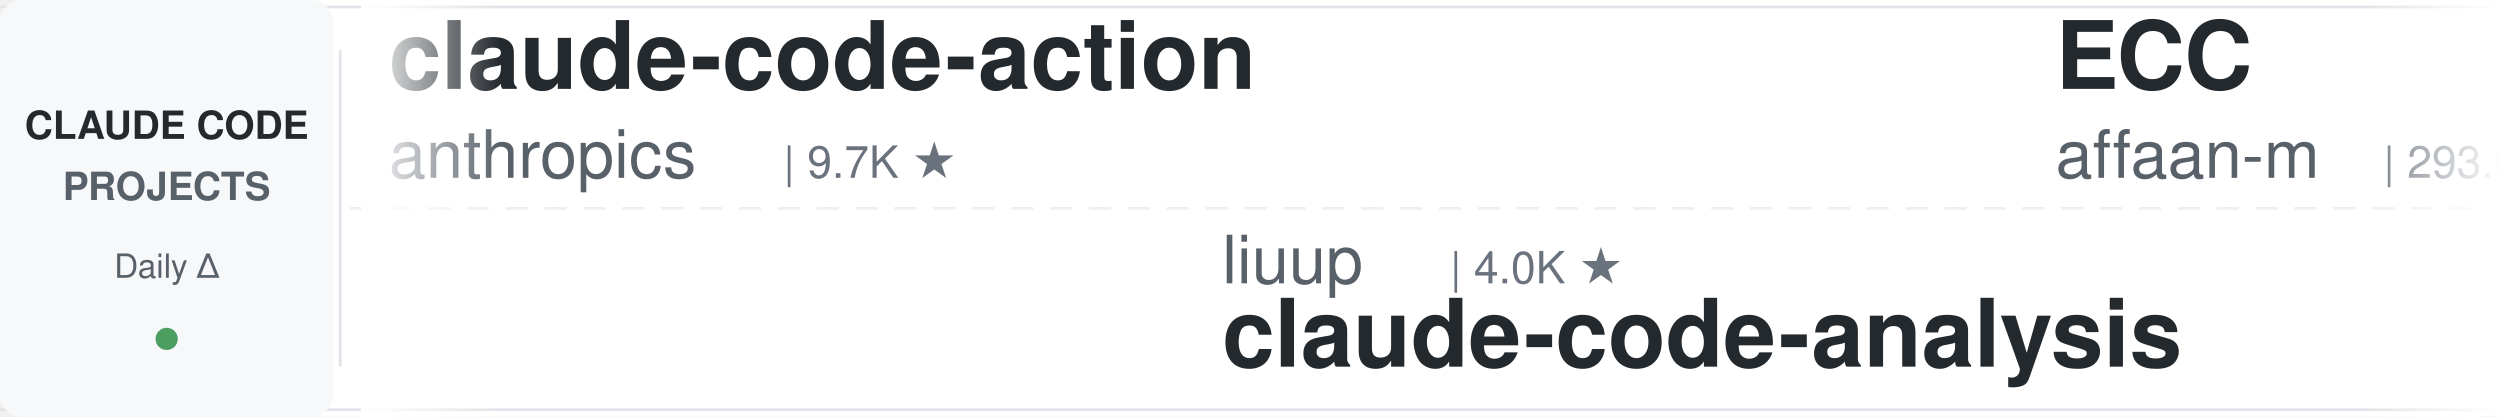
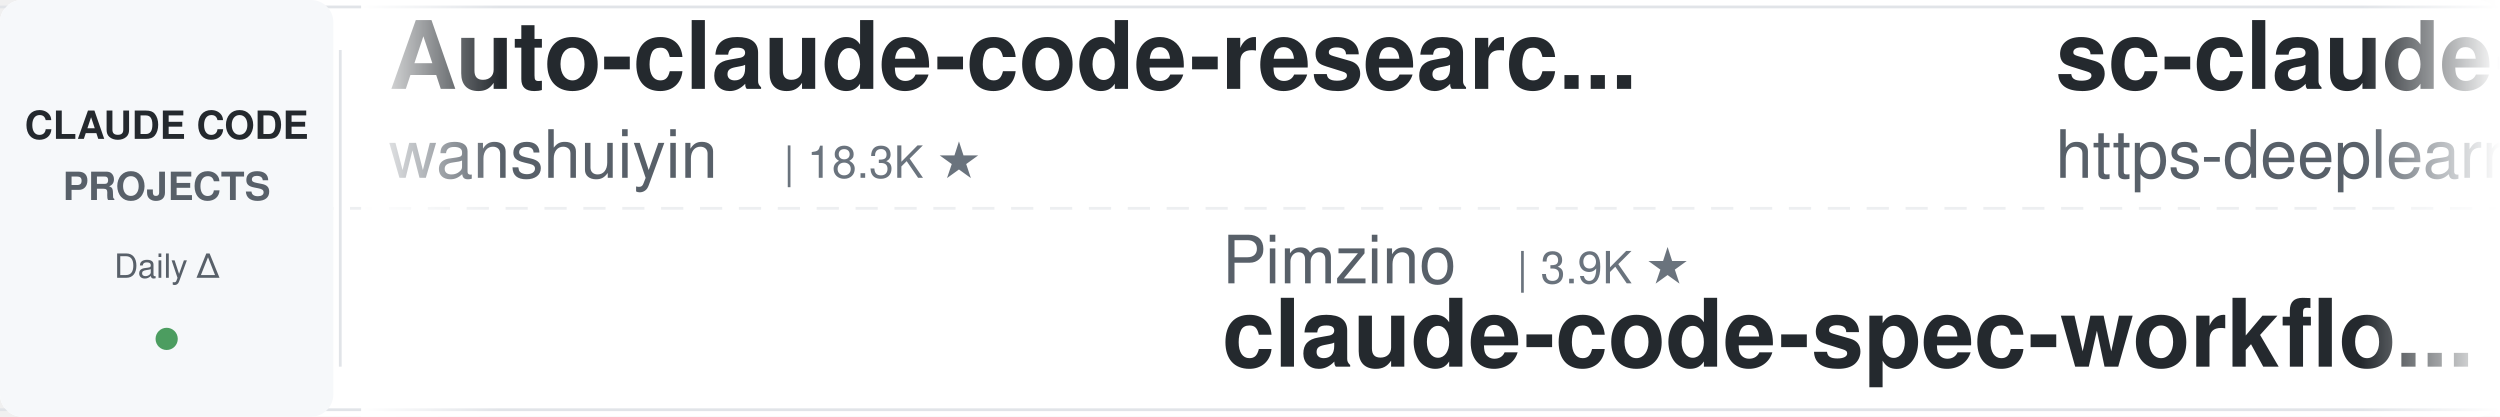
<svg xmlns="http://www.w3.org/2000/svg" width="900" height="150">
  <defs>
    <linearGradient id="leftFade" x1="0%" y1="0%" x2="100%" y2="0%">
      <stop offset="0%" style="stop-color:#ffffff;stop-opacity:1" />
      <stop offset="100%" style="stop-color:#ffffff;stop-opacity:0" />
    </linearGradient>
    <linearGradient id="rightFade" x1="0%" y1="0%" x2="100%" y2="0%">
      <stop offset="0%" style="stop-color:#ffffff;stop-opacity:0" />
      <stop offset="100%" style="stop-color:#ffffff;stop-opacity:1" />
    </linearGradient>
  </defs>
  <rect width="900" height="150" fill="#ffffff" rx="8" />
  <rect x="0" y="2" width="900" height="1" fill="#e1e4e8" />
  <rect x="0" y="147" width="900" height="1" fill="#e1e4e8" />
  <line x1="0" y1="75" x2="900" y2="75" stroke="#e1e4e8" stroke-width="1" stroke-dasharray="8 6" opacity="0.6" />
  <rect x="0" y="0" width="120" height="150" fill="#f6f8fa" rx="8" />
  <text x="60" y="50" font-family="-apple-system, BlinkMacSystemFont, 'Segoe UI', Helvetica, Arial, sans-serif" font-size="14" font-weight="600" fill="#24292e" text-anchor="middle">CLAUDE CODE</text>
  <text x="60" y="72" font-family="-apple-system, BlinkMacSystemFont, 'Segoe UI', Helvetica, Arial, sans-serif" font-size="14" font-weight="600" fill="#586069" text-anchor="middle">PROJECTS</text>
  <text x="60" y="100" font-family="-apple-system, BlinkMacSystemFont, 'Segoe UI', Helvetica, Arial, sans-serif" font-size="12" font-weight="500" fill="#586069" text-anchor="middle">Daily Δ</text>
  <circle cx="60" cy="122" r="4" fill="#22863a" opacity="0.8" />
  <rect x="122" y="18" width="1" height="114" fill="#e1e4e8" />
  <clipPath id="tickerClip">
    <rect x="130" y="0" width="770" height="150" />
  </clipPath>
  <g clip-path="url(#tickerClip)">
    <g id="tickerItems">
      <animateTransform attributeName="transform" attributeType="XML" type="translate" from="0 0" to="-3000 0" dur="54s" repeatCount="indefinite" />
      <g transform="translate(0, 0)">
-         <text x="140" y="32" font-family="-apple-system, BlinkMacSystemFont, 'Segoe UI', Helvetica, Arial, sans-serif" font-size="34" font-weight="600" fill="#24292e">claude-code-action</text>
-         <text x="140" y="64" font-family="-apple-system, BlinkMacSystemFont, 'Segoe UI', Helvetica, Arial, sans-serif" font-size="24" font-weight="400" fill="#586069">anthropics</text>
-         <text x="282" y="64" font-family="-apple-system, BlinkMacSystemFont, 'Segoe UI', Helvetica, Arial, sans-serif" font-size="16" font-weight="500" fill="#6a737d">| 9.7K ★</text>
+         <text x="140" y="32" font-family="-apple-system, BlinkMacSystemFont, 'Segoe UI', Helvetica, Arial, sans-serif" font-size="34" font-weight="600" fill="#24292e">Auto-claude-code-researc...</text>
+         <text x="140" y="64" font-family="-apple-system, BlinkMacSystemFont, 'Segoe UI', Helvetica, Arial, sans-serif" font-size="24" font-weight="400" fill="#586069">wanshuiyin</text>
+         <text x="282" y="64" font-family="-apple-system, BlinkMacSystemFont, 'Segoe UI', Helvetica, Arial, sans-serif" font-size="16" font-weight="500" fill="#6a737d">| 18.3K ★</text>
      </g>
      <g transform="translate(300, 0)">
-         <text x="140" y="102" font-family="-apple-system, BlinkMacSystemFont, 'Segoe UI', Helvetica, Arial, sans-serif" font-size="24" font-weight="400" fill="#586069">liuup</text>
-         <text x="222" y="102" font-family="-apple-system, BlinkMacSystemFont, 'Segoe UI', Helvetica, Arial, sans-serif" font-size="16" font-weight="500" fill="#6a737d">| 4.0K ★</text>
-         <text x="140" y="132" font-family="-apple-system, BlinkMacSystemFont, 'Segoe UI', Helvetica, Arial, sans-serif" font-size="34" font-weight="600" fill="#24292e">claude-code-analysis</text>
+         <text x="140" y="102" font-family="-apple-system, BlinkMacSystemFont, 'Segoe UI', Helvetica, Arial, sans-serif" font-size="24" font-weight="400" fill="#586069">Pimzino</text>
+         <text x="246" y="102" font-family="-apple-system, BlinkMacSystemFont, 'Segoe UI', Helvetica, Arial, sans-serif" font-size="16" font-weight="500" fill="#6a737d">| 3.9K ★</text>
+         <text x="140" y="132" font-family="-apple-system, BlinkMacSystemFont, 'Segoe UI', Helvetica, Arial, sans-serif" font-size="34" font-weight="600" fill="#24292e">claude-code-spec-workflo...</text>
      </g>
      <g transform="translate(600, 0)">
-         <text x="140" y="32" font-family="-apple-system, BlinkMacSystemFont, 'Segoe UI', Helvetica, Arial, sans-serif" font-size="34" font-weight="600" fill="#24292e">ECC</text>
-         <text x="140" y="64" font-family="-apple-system, BlinkMacSystemFont, 'Segoe UI', Helvetica, Arial, sans-serif" font-size="24" font-weight="400" fill="#586069">affaan-m</text>
-         <text x="258" y="64" font-family="-apple-system, BlinkMacSystemFont, 'Segoe UI', Helvetica, Arial, sans-serif" font-size="16" font-weight="500" fill="#6a737d">| 293.0K ★</text>
+         <text x="140" y="32" font-family="-apple-system, BlinkMacSystemFont, 'Segoe UI', Helvetica, Arial, sans-serif" font-size="34" font-weight="600" fill="#24292e">sc-claude-code-files</text>
+         <text x="140" y="64" font-family="-apple-system, BlinkMacSystemFont, 'Segoe UI', Helvetica, Arial, sans-serif" font-size="24" font-weight="400" fill="#586069">https-deeplearning-ai</text>
+         <text x="414" y="64" font-family="-apple-system, BlinkMacSystemFont, 'Segoe UI', Helvetica, Arial, sans-serif" font-size="16" font-weight="500" fill="#6a737d">| 560 ★</text>
      </g>
      <g transform="translate(900, 0)">
-         <text x="140" y="102" font-family="-apple-system, BlinkMacSystemFont, 'Segoe UI', Helvetica, Arial, sans-serif" font-size="24" font-weight="400" fill="#586069">diet103</text>
-         <text x="246" y="102" font-family="-apple-system, BlinkMacSystemFont, 'Segoe UI', Helvetica, Arial, sans-serif" font-size="16" font-weight="500" fill="#6a737d">| 10.0K ★</text>
-         <text x="140" y="132" font-family="-apple-system, BlinkMacSystemFont, 'Segoe UI', Helvetica, Arial, sans-serif" font-size="34" font-weight="600" fill="#24292e">claude-code-infrastructu...</text>
+         <text x="140" y="102" font-family="-apple-system, BlinkMacSystemFont, 'Segoe UI', Helvetica, Arial, sans-serif" font-size="24" font-weight="400" fill="#586069">kodu-ai</text>
+         <text x="246" y="102" font-family="-apple-system, BlinkMacSystemFont, 'Segoe UI', Helvetica, Arial, sans-serif" font-size="16" font-weight="500" fill="#6a737d">| 5.2K ★</text>
+         <text x="140" y="132" font-family="-apple-system, BlinkMacSystemFont, 'Segoe UI', Helvetica, Arial, sans-serif" font-size="34" font-weight="600" fill="#24292e">claude-coder</text>
      </g>
      <g transform="translate(1200, 0)">
-         <text x="140" y="32" font-family="-apple-system, BlinkMacSystemFont, 'Segoe UI', Helvetica, Arial, sans-serif" font-size="34" font-weight="600" fill="#24292e">claude-code-source</text>
-         <text x="140" y="64" font-family="-apple-system, BlinkMacSystemFont, 'Segoe UI', Helvetica, Arial, sans-serif" font-size="24" font-weight="400" fill="#586069">hangsman</text>
-         <text x="258" y="64" font-family="-apple-system, BlinkMacSystemFont, 'Segoe UI', Helvetica, Arial, sans-serif" font-size="16" font-weight="500" fill="#6a737d">| 799 ★</text>
+         <text x="140" y="32" font-family="-apple-system, BlinkMacSystemFont, 'Segoe UI', Helvetica, Arial, sans-serif" font-size="34" font-weight="600" fill="#24292e">how-claude-code-works</text>
+         <text x="140" y="64" font-family="-apple-system, BlinkMacSystemFont, 'Segoe UI', Helvetica, Arial, sans-serif" font-size="24" font-weight="400" fill="#586069">Windy3f3f3f3f</text>
+         <text x="318" y="64" font-family="-apple-system, BlinkMacSystemFont, 'Segoe UI', Helvetica, Arial, sans-serif" font-size="16" font-weight="500" fill="#6a737d">| 3.8K ★</text>
      </g>
      <g transform="translate(1500, 0)">
-         <text x="140" y="102" font-family="-apple-system, BlinkMacSystemFont, 'Segoe UI', Helvetica, Arial, sans-serif" font-size="24" font-weight="400" fill="#586069">xu-xiang</text>
-         <text x="258" y="102" font-family="-apple-system, BlinkMacSystemFont, 'Segoe UI', Helvetica, Arial, sans-serif" font-size="16" font-weight="500" fill="#6a737d">| 2.0K ★</text>
-         <text x="140" y="132" font-family="-apple-system, BlinkMacSystemFont, 'Segoe UI', Helvetica, Arial, sans-serif" font-size="34" font-weight="600" fill="#24292e">everything-claude-code-z...</text>
+         <text x="140" y="102" font-family="-apple-system, BlinkMacSystemFont, 'Segoe UI', Helvetica, Arial, sans-serif" font-size="24" font-weight="400" fill="#586069">lorryjovens-hub</text>
+         <text x="342" y="102" font-family="-apple-system, BlinkMacSystemFont, 'Segoe UI', Helvetica, Arial, sans-serif" font-size="16" font-weight="500" fill="#6a737d">| 1.7K ★</text>
+         <text x="140" y="132" font-family="-apple-system, BlinkMacSystemFont, 'Segoe UI', Helvetica, Arial, sans-serif" font-size="34" font-weight="600" fill="#24292e">claude-code-rust</text>
      </g>
      <g transform="translate(1800, 0)">
-         <text x="140" y="32" font-family="-apple-system, BlinkMacSystemFont, 'Segoe UI', Helvetica, Arial, sans-serif" font-size="34" font-weight="600" fill="#24292e">andrej-karpathy-skills</text>
-         <text x="140" y="64" font-family="-apple-system, BlinkMacSystemFont, 'Segoe UI', Helvetica, Arial, sans-serif" font-size="24" font-weight="400" fill="#586069">multica-ai</text>
-         <text x="282" y="64" font-family="-apple-system, BlinkMacSystemFont, 'Segoe UI', Helvetica, Arial, sans-serif" font-size="16" font-weight="500" fill="#6a737d">| 226.6K ★</text>
+         <text x="140" y="32" font-family="-apple-system, BlinkMacSystemFont, 'Segoe UI', Helvetica, Arial, sans-serif" font-size="34" font-weight="600" fill="#24292e">claude-code-local</text>
+         <text x="140" y="64" font-family="-apple-system, BlinkMacSystemFont, 'Segoe UI', Helvetica, Arial, sans-serif" font-size="24" font-weight="400" fill="#586069">nicedreamzapp</text>
+         <text x="318" y="64" font-family="-apple-system, BlinkMacSystemFont, 'Segoe UI', Helvetica, Arial, sans-serif" font-size="16" font-weight="500" fill="#6a737d">| 3.4K ★</text>
      </g>
      <g transform="translate(2100, 0)">
-         <text x="140" y="102" font-family="-apple-system, BlinkMacSystemFont, 'Segoe UI', Helvetica, Arial, sans-serif" font-size="24" font-weight="400" fill="#586069">OneRedOak</text>
-         <text x="270" y="102" font-family="-apple-system, BlinkMacSystemFont, 'Segoe UI', Helvetica, Arial, sans-serif" font-size="16" font-weight="500" fill="#6a737d">| 3.9K ★</text>
-         <text x="140" y="132" font-family="-apple-system, BlinkMacSystemFont, 'Segoe UI', Helvetica, Arial, sans-serif" font-size="34" font-weight="600" fill="#24292e">claude-code-workflows</text>
+         <text x="140" y="102" font-family="-apple-system, BlinkMacSystemFont, 'Segoe UI', Helvetica, Arial, sans-serif" font-size="24" font-weight="400" fill="#586069">VILA-Lab</text>
+         <text x="258" y="102" font-family="-apple-system, BlinkMacSystemFont, 'Segoe UI', Helvetica, Arial, sans-serif" font-size="16" font-weight="500" fill="#6a737d">| 2.2K ★</text>
+         <text x="140" y="132" font-family="-apple-system, BlinkMacSystemFont, 'Segoe UI', Helvetica, Arial, sans-serif" font-size="34" font-weight="600" fill="#24292e">Dive-into-Claude-Code</text>
      </g>
      <g transform="translate(2400, 0)">
-         <text x="140" y="32" font-family="-apple-system, BlinkMacSystemFont, 'Segoe UI', Helvetica, Arial, sans-serif" font-size="34" font-weight="600" fill="#24292e">claude-code-source</text>
-         <text x="140" y="64" font-family="-apple-system, BlinkMacSystemFont, 'Segoe UI', Helvetica, Arial, sans-serif" font-size="24" font-weight="400" fill="#586069">AprilNEA</text>
-         <text x="258" y="64" font-family="-apple-system, BlinkMacSystemFont, 'Segoe UI', Helvetica, Arial, sans-serif" font-size="16" font-weight="500" fill="#6a737d">| 393 ★</text>
+         <text x="140" y="32" font-family="-apple-system, BlinkMacSystemFont, 'Segoe UI', Helvetica, Arial, sans-serif" font-size="34" font-weight="600" fill="#24292e">claude-code-showcase</text>
+         <text x="140" y="64" font-family="-apple-system, BlinkMacSystemFont, 'Segoe UI', Helvetica, Arial, sans-serif" font-size="24" font-weight="400" fill="#586069">ChrisWiles</text>
+         <text x="282" y="64" font-family="-apple-system, BlinkMacSystemFont, 'Segoe UI', Helvetica, Arial, sans-serif" font-size="16" font-weight="500" fill="#6a737d">| 6.1K ★</text>
      </g>
      <g transform="translate(2700, 0)">
-         <text x="140" y="102" font-family="-apple-system, BlinkMacSystemFont, 'Segoe UI', Helvetica, Arial, sans-serif" font-size="24" font-weight="400" fill="#586069">disler</text>
-         <text x="234" y="102" font-family="-apple-system, BlinkMacSystemFont, 'Segoe UI', Helvetica, Arial, sans-serif" font-size="16" font-weight="500" fill="#6a737d">| 4.0K ★</text>
-         <text x="140" y="132" font-family="-apple-system, BlinkMacSystemFont, 'Segoe UI', Helvetica, Arial, sans-serif" font-size="34" font-weight="600" fill="#24292e">claude-code-hooks-master...</text>
+         <text x="140" y="102" font-family="-apple-system, BlinkMacSystemFont, 'Segoe UI', Helvetica, Arial, sans-serif" font-size="24" font-weight="400" fill="#586069">ponponon</text>
+         <text x="258" y="102" font-family="-apple-system, BlinkMacSystemFont, 'Segoe UI', Helvetica, Arial, sans-serif" font-size="16" font-weight="500" fill="#6a737d">| 2.3K ★</text>
+         <text x="140" y="132" font-family="-apple-system, BlinkMacSystemFont, 'Segoe UI', Helvetica, Arial, sans-serif" font-size="34" font-weight="600" fill="#24292e">claude_code_src</text>
      </g>
      <g transform="translate(3000, 0)">
-         <text x="140" y="32" font-family="-apple-system, BlinkMacSystemFont, 'Segoe UI', Helvetica, Arial, sans-serif" font-size="34" font-weight="600" fill="#24292e">claude-code-action</text>
-         <text x="140" y="64" font-family="-apple-system, BlinkMacSystemFont, 'Segoe UI', Helvetica, Arial, sans-serif" font-size="24" font-weight="400" fill="#586069">anthropics</text>
-         <text x="282" y="64" font-family="-apple-system, BlinkMacSystemFont, 'Segoe UI', Helvetica, Arial, sans-serif" font-size="16" font-weight="500" fill="#6a737d">| 9.7K ★</text>
+         <text x="140" y="32" font-family="-apple-system, BlinkMacSystemFont, 'Segoe UI', Helvetica, Arial, sans-serif" font-size="34" font-weight="600" fill="#24292e">Auto-claude-code-researc...</text>
+         <text x="140" y="64" font-family="-apple-system, BlinkMacSystemFont, 'Segoe UI', Helvetica, Arial, sans-serif" font-size="24" font-weight="400" fill="#586069">wanshuiyin</text>
+         <text x="282" y="64" font-family="-apple-system, BlinkMacSystemFont, 'Segoe UI', Helvetica, Arial, sans-serif" font-size="16" font-weight="500" fill="#6a737d">| 18.3K ★</text>
      </g>
      <g transform="translate(3300, 0)">
-         <text x="140" y="102" font-family="-apple-system, BlinkMacSystemFont, 'Segoe UI', Helvetica, Arial, sans-serif" font-size="24" font-weight="400" fill="#586069">liuup</text>
-         <text x="222" y="102" font-family="-apple-system, BlinkMacSystemFont, 'Segoe UI', Helvetica, Arial, sans-serif" font-size="16" font-weight="500" fill="#6a737d">| 4.0K ★</text>
-         <text x="140" y="132" font-family="-apple-system, BlinkMacSystemFont, 'Segoe UI', Helvetica, Arial, sans-serif" font-size="34" font-weight="600" fill="#24292e">claude-code-analysis</text>
+         <text x="140" y="102" font-family="-apple-system, BlinkMacSystemFont, 'Segoe UI', Helvetica, Arial, sans-serif" font-size="24" font-weight="400" fill="#586069">Pimzino</text>
+         <text x="246" y="102" font-family="-apple-system, BlinkMacSystemFont, 'Segoe UI', Helvetica, Arial, sans-serif" font-size="16" font-weight="500" fill="#6a737d">| 3.9K ★</text>
+         <text x="140" y="132" font-family="-apple-system, BlinkMacSystemFont, 'Segoe UI', Helvetica, Arial, sans-serif" font-size="34" font-weight="600" fill="#24292e">claude-code-spec-workflo...</text>
      </g>
      <g transform="translate(3600, 0)">
-         <text x="140" y="32" font-family="-apple-system, BlinkMacSystemFont, 'Segoe UI', Helvetica, Arial, sans-serif" font-size="34" font-weight="600" fill="#24292e">ECC</text>
-         <text x="140" y="64" font-family="-apple-system, BlinkMacSystemFont, 'Segoe UI', Helvetica, Arial, sans-serif" font-size="24" font-weight="400" fill="#586069">affaan-m</text>
-         <text x="258" y="64" font-family="-apple-system, BlinkMacSystemFont, 'Segoe UI', Helvetica, Arial, sans-serif" font-size="16" font-weight="500" fill="#6a737d">| 293.0K ★</text>
+         <text x="140" y="32" font-family="-apple-system, BlinkMacSystemFont, 'Segoe UI', Helvetica, Arial, sans-serif" font-size="34" font-weight="600" fill="#24292e">sc-claude-code-files</text>
+         <text x="140" y="64" font-family="-apple-system, BlinkMacSystemFont, 'Segoe UI', Helvetica, Arial, sans-serif" font-size="24" font-weight="400" fill="#586069">https-deeplearning-ai</text>
+         <text x="414" y="64" font-family="-apple-system, BlinkMacSystemFont, 'Segoe UI', Helvetica, Arial, sans-serif" font-size="16" font-weight="500" fill="#6a737d">| 560 ★</text>
      </g>
      <g transform="translate(3900, 0)">
-         <text x="140" y="102" font-family="-apple-system, BlinkMacSystemFont, 'Segoe UI', Helvetica, Arial, sans-serif" font-size="24" font-weight="400" fill="#586069">diet103</text>
-         <text x="246" y="102" font-family="-apple-system, BlinkMacSystemFont, 'Segoe UI', Helvetica, Arial, sans-serif" font-size="16" font-weight="500" fill="#6a737d">| 10.0K ★</text>
-         <text x="140" y="132" font-family="-apple-system, BlinkMacSystemFont, 'Segoe UI', Helvetica, Arial, sans-serif" font-size="34" font-weight="600" fill="#24292e">claude-code-infrastructu...</text>
+         <text x="140" y="102" font-family="-apple-system, BlinkMacSystemFont, 'Segoe UI', Helvetica, Arial, sans-serif" font-size="24" font-weight="400" fill="#586069">kodu-ai</text>
+         <text x="246" y="102" font-family="-apple-system, BlinkMacSystemFont, 'Segoe UI', Helvetica, Arial, sans-serif" font-size="16" font-weight="500" fill="#6a737d">| 5.2K ★</text>
+         <text x="140" y="132" font-family="-apple-system, BlinkMacSystemFont, 'Segoe UI', Helvetica, Arial, sans-serif" font-size="34" font-weight="600" fill="#24292e">claude-coder</text>
      </g>
    </g>
  </g>
  <rect x="130" y="0" width="50" height="150" fill="url(#leftFade)" />
  <rect x="850" y="0" width="50" height="150" fill="url(#rightFade)" />
</svg>
